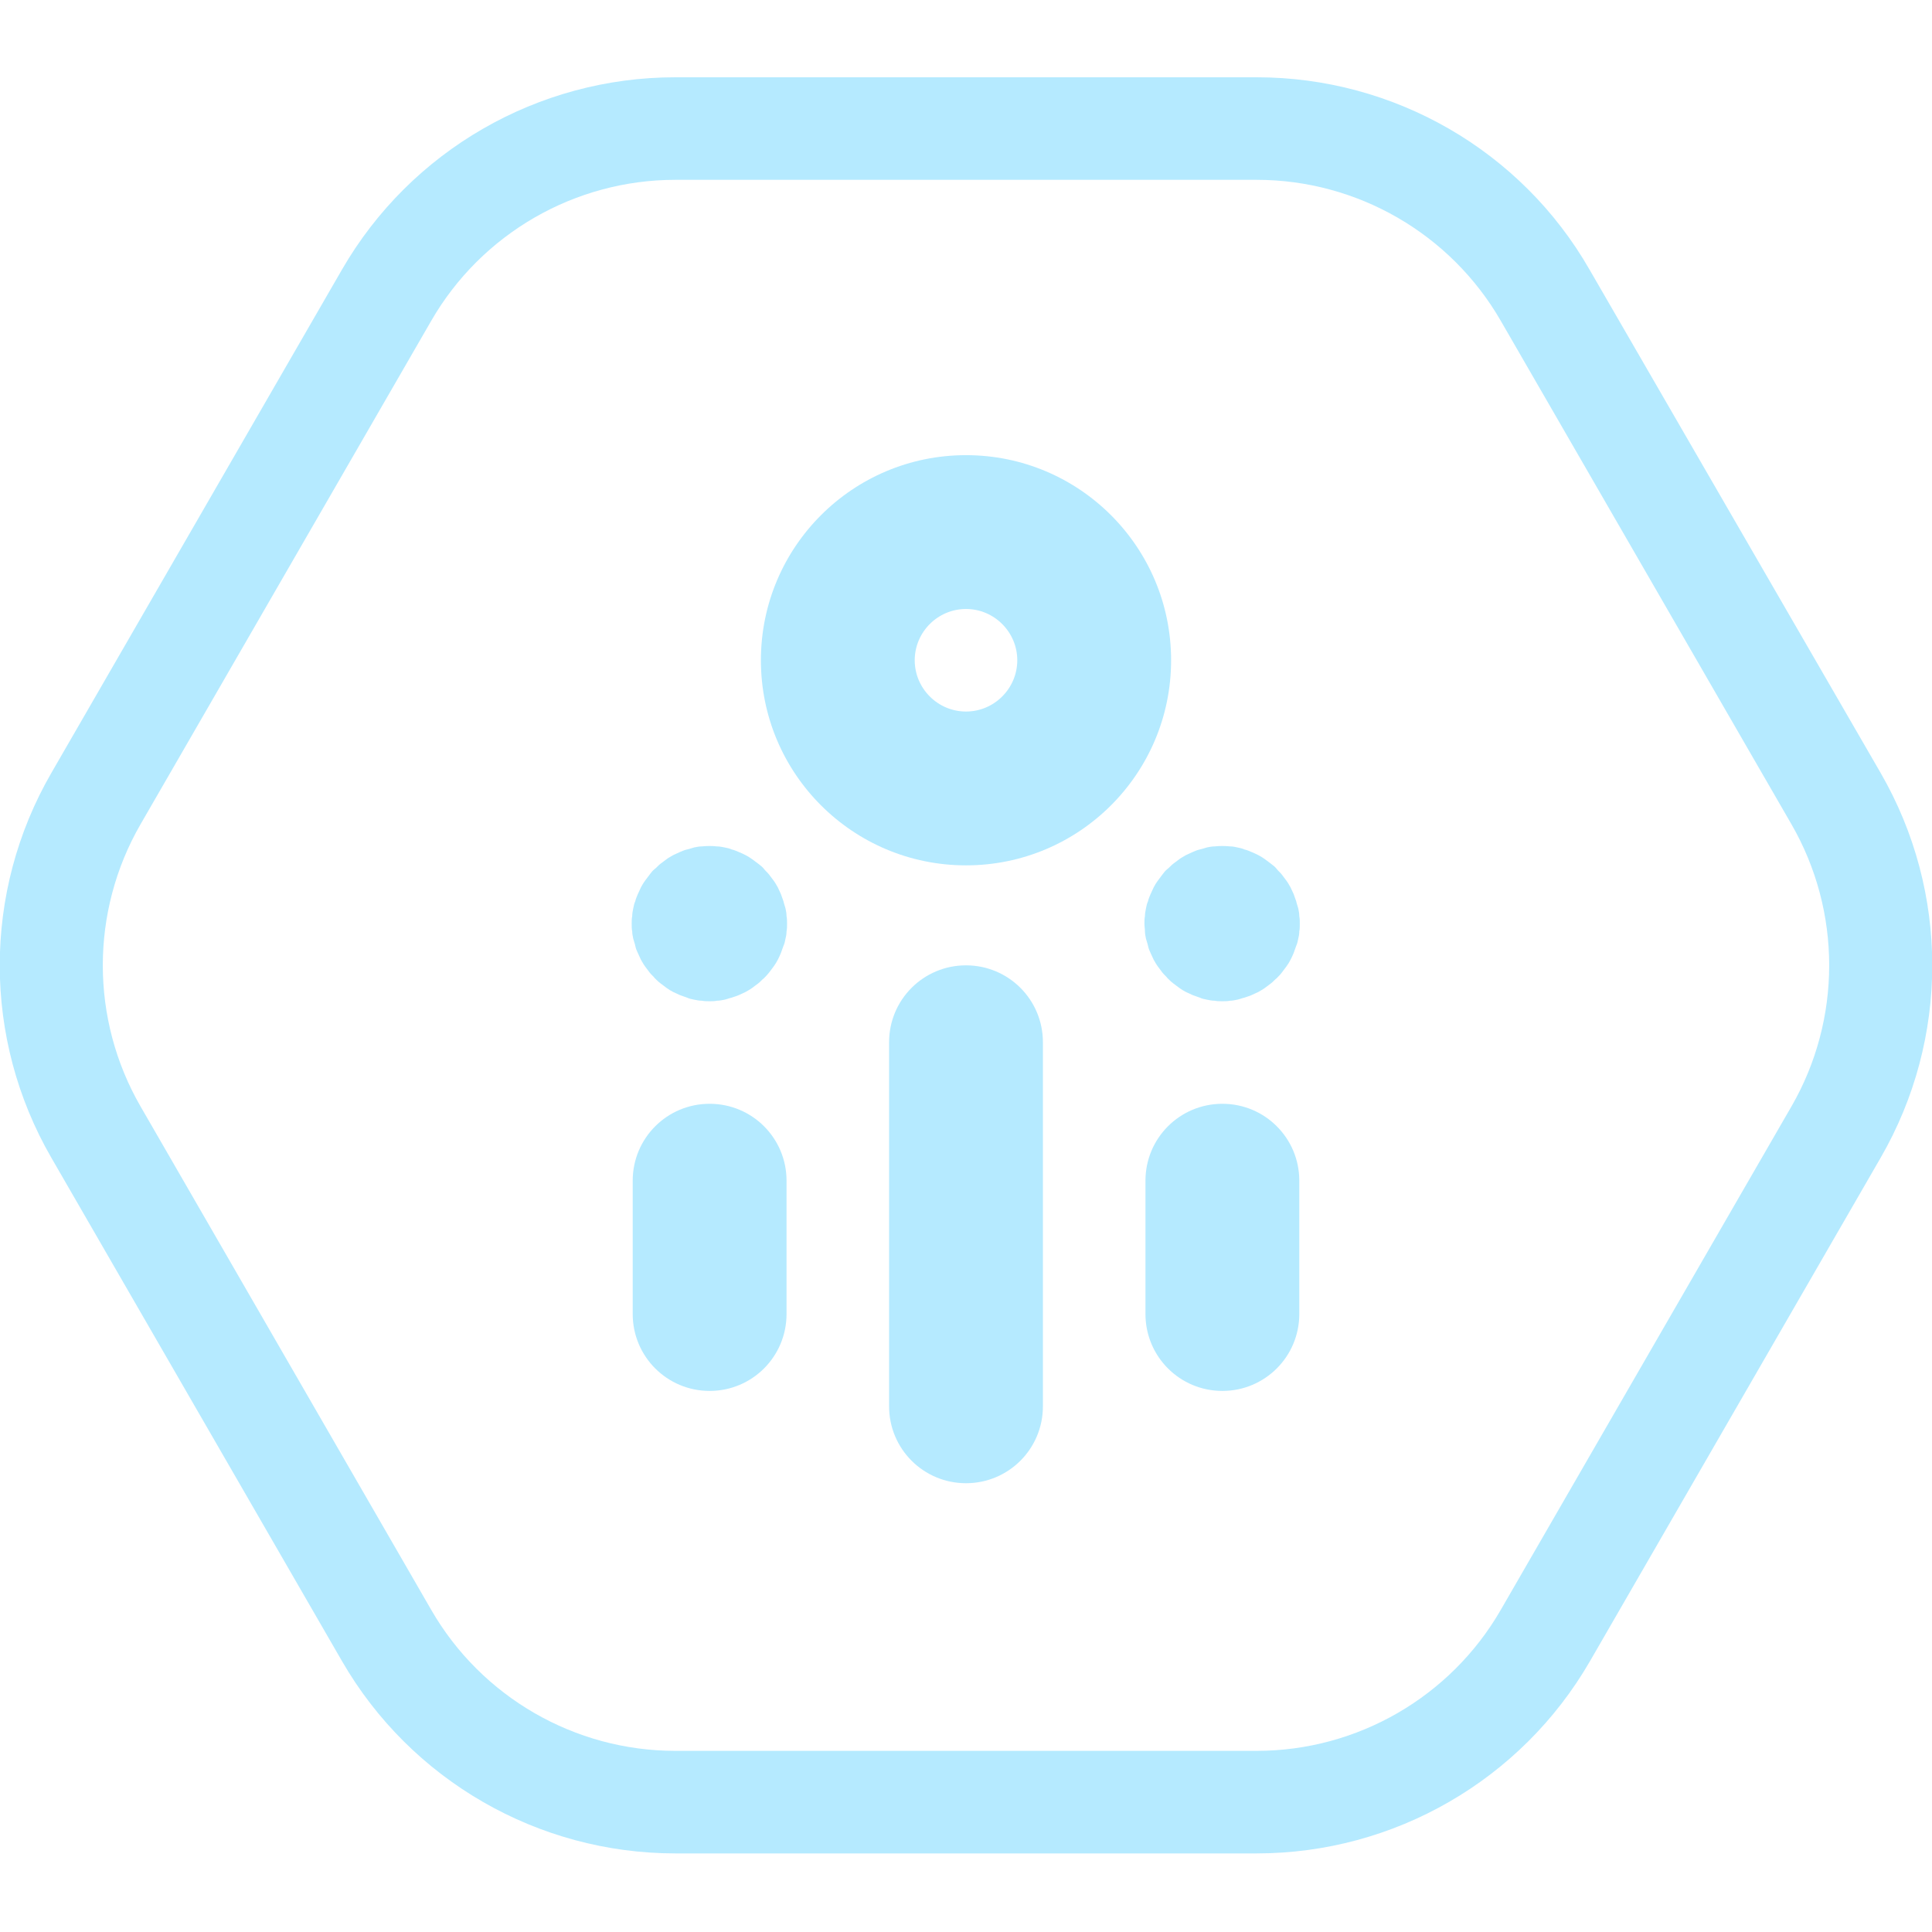
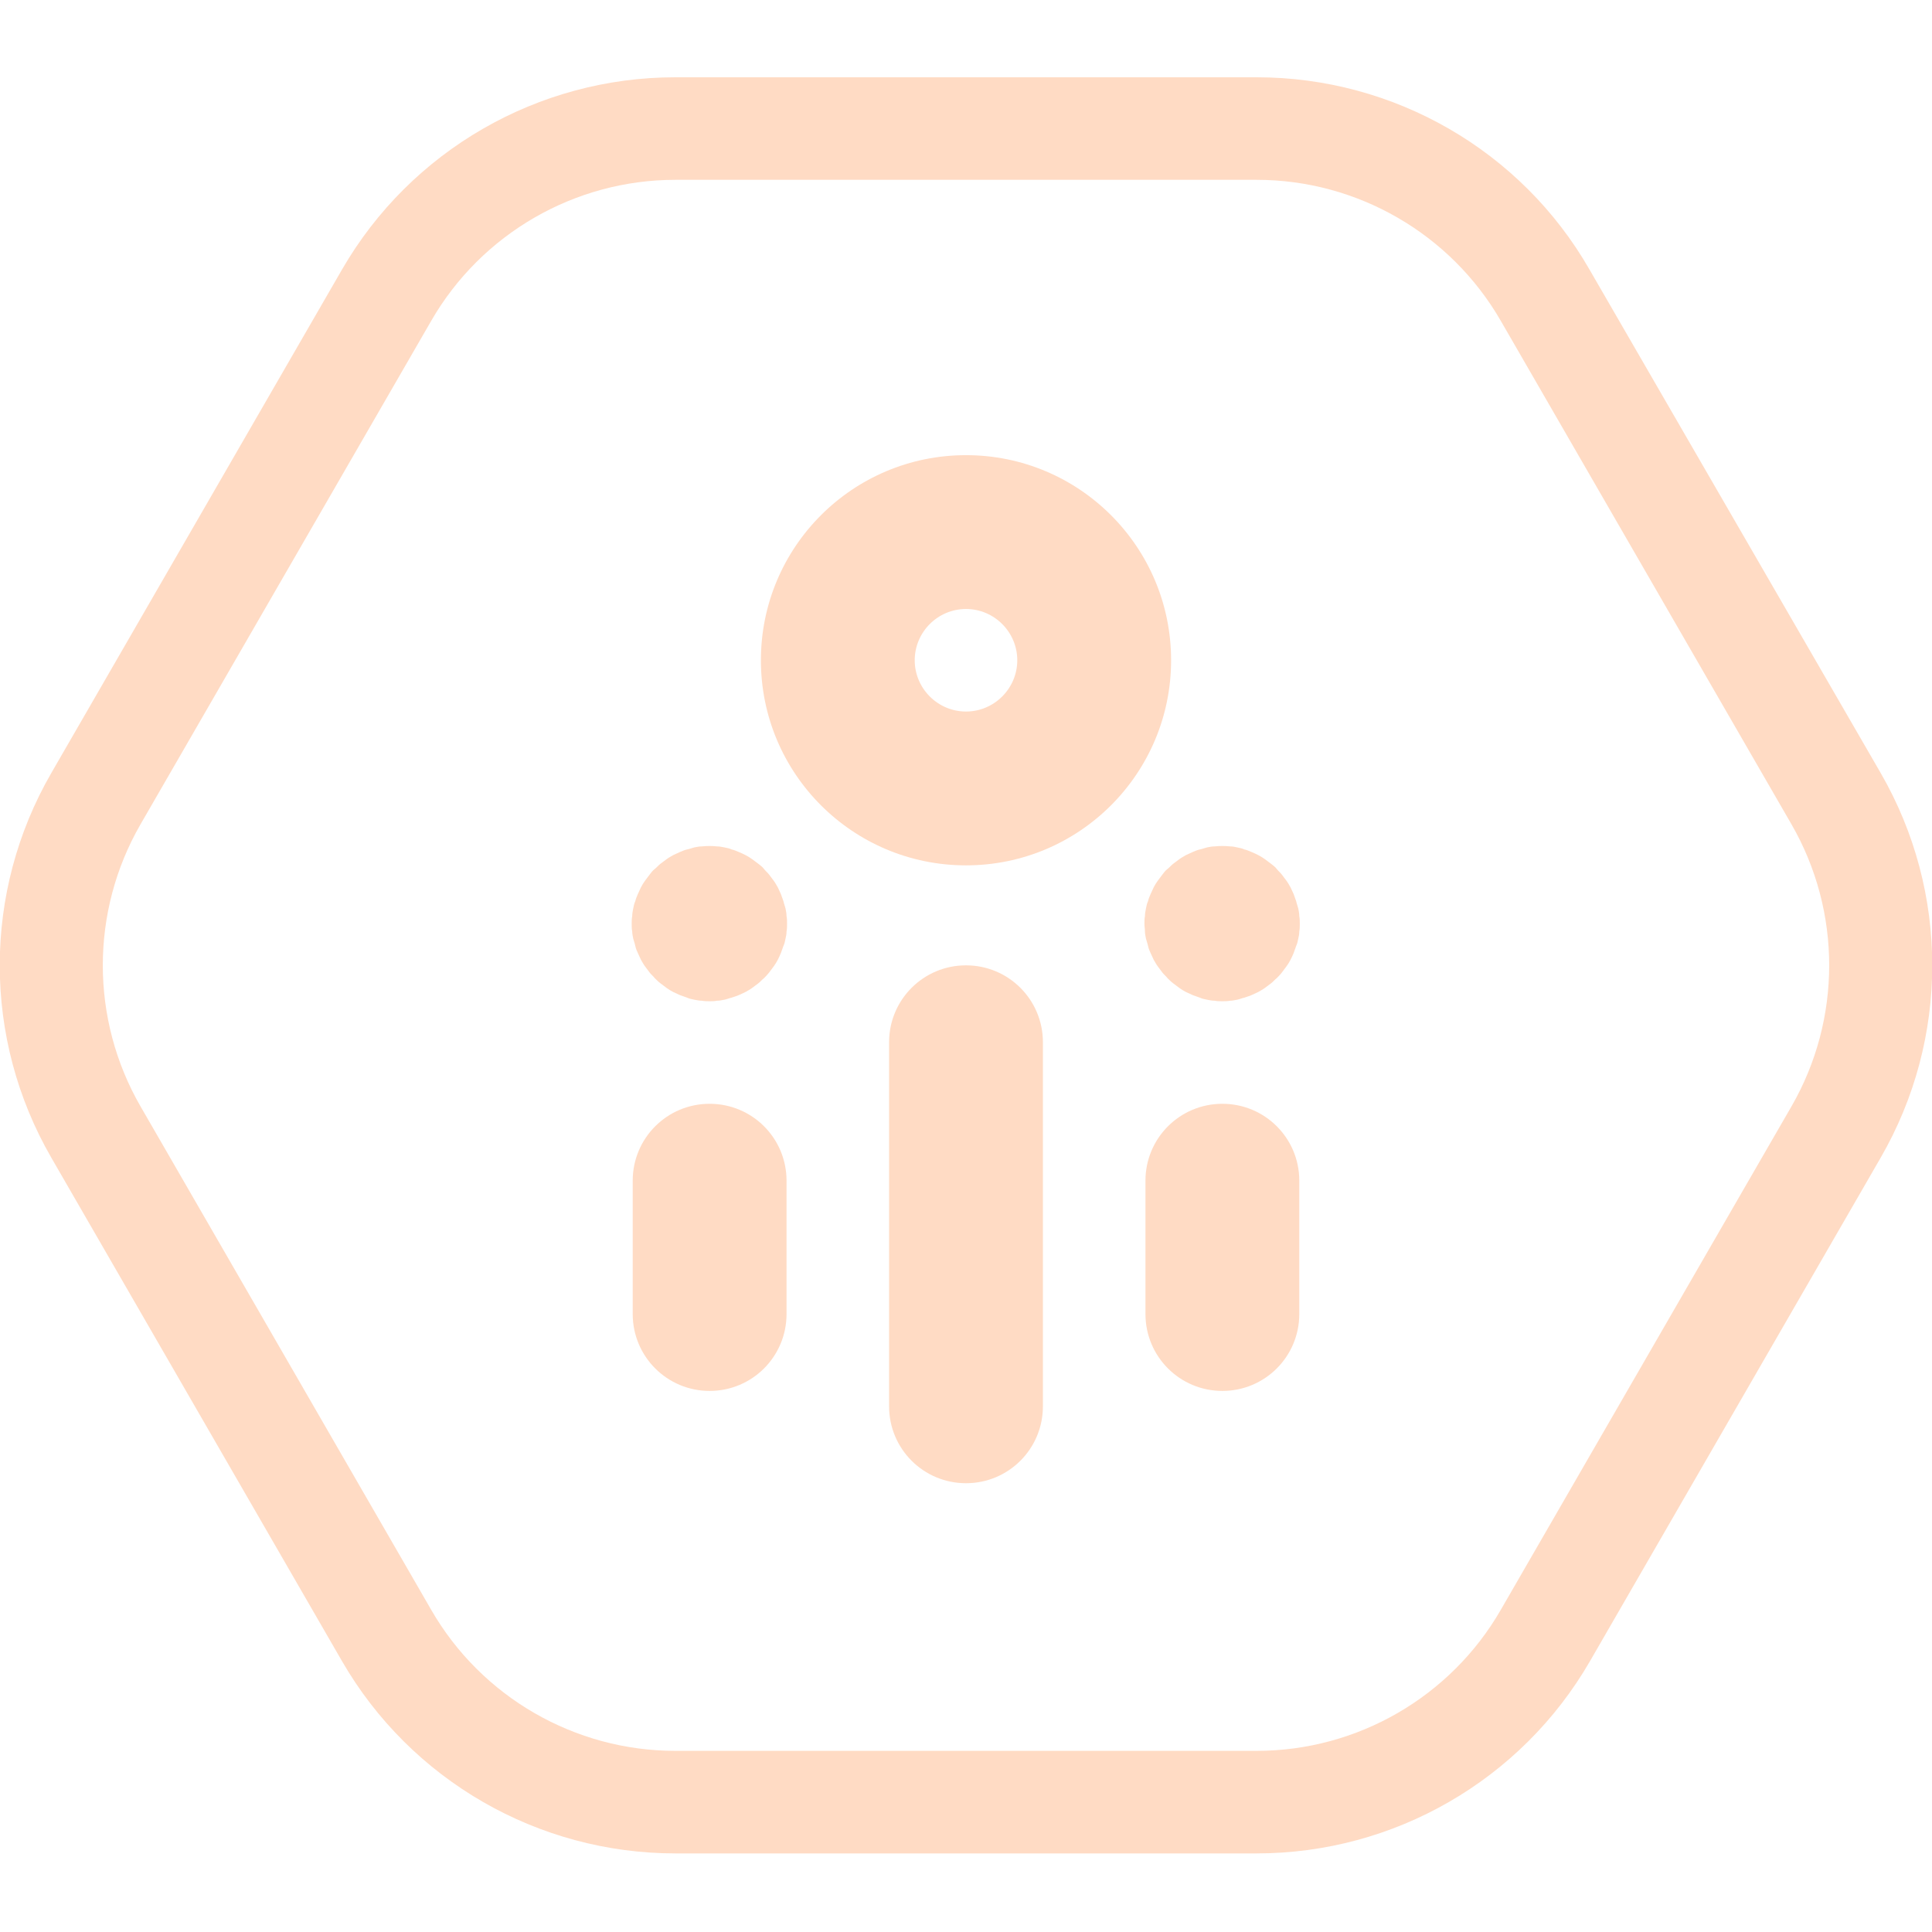
<svg xmlns="http://www.w3.org/2000/svg" width="100" height="100" viewBox="0 0 100 100" fill="none">
  <g clip-path="url(#clip0)">
-     <path d="M65.048 9.308C70.249 9.308 75.08 12.095 77.68 16.606L92.728 42.668C95.329 47.179 95.329 52.753 92.728 57.264L77.68 83.326C75.08 87.838 70.249 90.624 65.048 90.624H34.952C29.75 90.624 24.92 87.838 22.32 83.326L7.272 57.264C4.671 52.753 4.671 47.179 7.272 42.668L22.32 16.606C24.92 12.095 29.75 9.308 34.952 9.308H65.048ZM65.048 4H34.952C27.84 4 21.258 7.795 17.702 13.952L2.654 40.014C-0.902 46.171 -0.902 53.761 2.654 59.918L17.702 85.98C21.258 92.137 27.84 95.932 34.952 95.932H65.048C72.16 95.932 78.742 92.137 82.298 85.98L97.346 59.918C100.902 53.761 100.902 46.171 97.346 40.014L82.272 13.952C78.742 7.795 72.16 4 65.048 4Z" fill="#b5eaff" />
-     <path d="M50 76.771C47.797 76.771 46.019 74.993 46.019 72.79V53.947C46.019 51.744 47.797 49.966 50 49.966C52.203 49.966 53.981 51.744 53.981 53.947V72.79C53.981 74.993 52.203 76.771 50 76.771Z" fill="#b5eaff" />
-     <path d="M36.73 71.994C34.528 71.994 32.749 70.216 32.749 68.013V61.112C32.749 58.91 34.528 57.132 36.73 57.132C38.933 57.132 40.711 58.91 40.711 61.112V68.013C40.711 70.216 38.933 71.994 36.73 71.994Z" fill="#b5eaff" />
-     <path d="M36.73 51.824C36.598 51.824 36.465 51.824 36.332 51.797C36.2 51.797 36.067 51.771 35.934 51.744C35.801 51.718 35.669 51.691 35.563 51.638C35.43 51.585 35.324 51.558 35.191 51.505C35.085 51.452 34.952 51.399 34.846 51.346C34.74 51.293 34.607 51.213 34.501 51.134C34.395 51.054 34.289 50.974 34.183 50.895C34.076 50.815 33.97 50.709 33.891 50.63C33.811 50.523 33.705 50.444 33.625 50.338C33.546 50.231 33.466 50.125 33.386 50.019C33.307 49.913 33.254 49.807 33.174 49.674C33.121 49.568 33.068 49.435 33.015 49.329C32.962 49.223 32.909 49.09 32.882 48.958C32.856 48.825 32.803 48.692 32.776 48.586C32.749 48.453 32.723 48.321 32.723 48.215C32.696 48.082 32.696 47.949 32.696 47.816C32.696 47.684 32.696 47.551 32.723 47.418C32.723 47.286 32.749 47.153 32.776 47.02C32.803 46.888 32.829 46.755 32.882 46.649C32.909 46.516 32.962 46.41 33.015 46.277C33.068 46.171 33.121 46.038 33.174 45.932C33.227 45.826 33.307 45.693 33.386 45.587C33.466 45.481 33.546 45.375 33.625 45.269C33.705 45.162 33.785 45.056 33.891 44.977C33.997 44.897 34.076 44.791 34.183 44.711C34.289 44.632 34.395 44.552 34.501 44.472C34.607 44.393 34.713 44.34 34.846 44.26C34.952 44.207 35.085 44.154 35.191 44.101C35.324 44.048 35.43 43.995 35.563 43.968C35.695 43.942 35.828 43.889 35.934 43.862C36.067 43.836 36.2 43.809 36.332 43.809C36.598 43.782 36.863 43.782 37.102 43.809C37.235 43.809 37.367 43.836 37.5 43.862C37.633 43.889 37.765 43.915 37.871 43.968C38.004 43.995 38.11 44.048 38.243 44.101C38.376 44.154 38.482 44.207 38.588 44.26C38.694 44.313 38.827 44.393 38.933 44.472C39.039 44.552 39.145 44.632 39.252 44.711C39.358 44.791 39.464 44.87 39.544 44.977C39.623 45.083 39.729 45.162 39.809 45.269C39.889 45.375 39.968 45.481 40.048 45.587C40.127 45.693 40.181 45.799 40.26 45.932C40.313 46.038 40.366 46.171 40.419 46.277C40.472 46.41 40.499 46.516 40.552 46.649C40.579 46.781 40.632 46.914 40.658 47.02C40.685 47.153 40.711 47.286 40.711 47.418C40.738 47.551 40.738 47.684 40.738 47.816C40.738 47.949 40.738 48.082 40.711 48.215C40.711 48.347 40.685 48.48 40.658 48.586C40.632 48.719 40.605 48.851 40.552 48.958C40.499 49.09 40.472 49.196 40.419 49.329C40.366 49.462 40.313 49.568 40.26 49.674C40.207 49.78 40.127 49.913 40.048 50.019C39.968 50.125 39.889 50.231 39.809 50.338C39.729 50.444 39.623 50.55 39.544 50.63C39.437 50.709 39.358 50.815 39.252 50.895C39.145 50.974 39.039 51.054 38.933 51.134C38.827 51.213 38.721 51.267 38.588 51.346C38.482 51.399 38.349 51.452 38.243 51.505C38.137 51.558 38.004 51.585 37.871 51.638C37.739 51.665 37.633 51.718 37.5 51.744C37.367 51.771 37.235 51.797 37.102 51.797C36.996 51.824 36.863 51.824 36.73 51.824Z" fill="#b5eaff" />
-     <path d="M63.27 71.994C61.067 71.994 59.289 70.216 59.289 68.013V61.112C59.289 58.91 61.067 57.132 63.27 57.132C65.472 57.132 67.251 58.91 67.251 61.112V68.013C67.251 70.216 65.472 71.994 63.27 71.994Z" fill="#b5eaff" />
-     <path d="M63.27 51.824C63.137 51.824 63.004 51.824 62.872 51.797C62.739 51.797 62.606 51.771 62.474 51.744C62.341 51.718 62.208 51.691 62.102 51.638C61.969 51.585 61.863 51.558 61.73 51.505C61.624 51.452 61.492 51.399 61.385 51.346C61.279 51.293 61.147 51.213 61.04 51.134C60.934 51.054 60.828 50.974 60.722 50.895C60.616 50.815 60.51 50.709 60.43 50.63C60.35 50.523 60.244 50.444 60.164 50.338C60.085 50.231 60.005 50.125 59.926 50.019C59.846 49.913 59.793 49.807 59.713 49.674C59.66 49.568 59.607 49.435 59.554 49.329C59.501 49.223 59.448 49.09 59.421 48.958C59.395 48.825 59.342 48.692 59.315 48.586C59.289 48.453 59.262 48.321 59.262 48.215C59.262 48.082 59.236 47.949 59.236 47.816C59.236 47.684 59.236 47.551 59.262 47.418C59.262 47.286 59.289 47.153 59.315 47.02C59.342 46.888 59.368 46.755 59.421 46.649C59.448 46.516 59.501 46.41 59.554 46.277C59.607 46.171 59.66 46.038 59.713 45.932C59.767 45.826 59.846 45.693 59.926 45.587C60.005 45.481 60.085 45.375 60.164 45.269C60.244 45.162 60.324 45.056 60.43 44.977C60.536 44.897 60.616 44.791 60.722 44.711C60.828 44.632 60.934 44.552 61.04 44.472C61.147 44.393 61.253 44.34 61.385 44.26C61.492 44.207 61.624 44.154 61.73 44.101C61.863 44.048 61.969 43.995 62.102 43.968C62.235 43.942 62.367 43.889 62.474 43.862C62.606 43.836 62.739 43.809 62.872 43.809C63.137 43.782 63.402 43.782 63.668 43.809C63.8 43.809 63.933 43.836 64.039 43.862C64.172 43.889 64.305 43.915 64.411 43.968C64.543 43.995 64.65 44.048 64.782 44.101C64.915 44.154 65.021 44.207 65.127 44.26C65.234 44.313 65.366 44.393 65.472 44.472C65.579 44.552 65.685 44.632 65.791 44.711C65.897 44.791 66.003 44.87 66.083 44.977C66.162 45.083 66.269 45.162 66.348 45.269C66.428 45.375 66.507 45.481 66.587 45.587C66.667 45.693 66.72 45.799 66.799 45.932C66.853 46.038 66.906 46.171 66.959 46.277C67.012 46.41 67.038 46.516 67.091 46.649C67.118 46.781 67.171 46.914 67.198 47.02C67.224 47.153 67.251 47.286 67.251 47.418C67.277 47.551 67.277 47.684 67.277 47.816C67.277 47.949 67.277 48.082 67.251 48.215C67.251 48.347 67.224 48.48 67.198 48.586C67.171 48.719 67.144 48.851 67.091 48.958C67.038 49.09 67.012 49.196 66.959 49.329C66.906 49.462 66.853 49.568 66.799 49.674C66.746 49.78 66.667 49.913 66.587 50.019C66.507 50.125 66.428 50.231 66.348 50.338C66.269 50.444 66.162 50.55 66.083 50.63C65.977 50.709 65.897 50.815 65.791 50.895C65.685 50.974 65.579 51.054 65.472 51.134C65.366 51.213 65.26 51.267 65.127 51.346C65.021 51.399 64.888 51.452 64.782 51.505C64.676 51.558 64.543 51.585 64.411 51.638C64.278 51.665 64.172 51.718 64.039 51.744C63.907 51.771 63.774 51.797 63.668 51.797C63.535 51.824 63.402 51.824 63.27 51.824Z" fill="#b5eaff" />
-     <path d="M50 44.791C44.135 44.791 39.384 40.04 39.384 34.175C39.384 28.31 44.135 23.559 50 23.559C55.865 23.559 60.616 28.31 60.616 34.175C60.616 40.04 55.865 44.791 50 44.791ZM50 31.521C48.54 31.521 47.346 32.715 47.346 34.175C47.346 35.635 48.54 36.829 50 36.829C51.46 36.829 52.654 35.635 52.654 34.175C52.654 32.715 51.46 31.521 50 31.521Z" fill="#b5eaff" />
+     <path d="M65.048 9.308C70.249 9.308 75.08 12.095 77.68 16.606L92.728 42.668C95.329 47.179 95.329 52.753 92.728 57.264L77.68 83.326C75.08 87.838 70.249 90.624 65.048 90.624H34.952C29.75 90.624 24.92 87.838 22.32 83.326L7.272 57.264C4.671 52.753 4.671 47.179 7.272 42.668L22.32 16.606C24.92 12.095 29.75 9.308 34.952 9.308H65.048ZM65.048 4H34.952C27.84 4 21.258 7.795 17.702 13.952L2.654 40.014C-0.902 46.171 -0.902 53.761 2.654 59.918L17.702 85.98C21.258 92.137 27.84 95.932 34.952 95.932H65.048C72.16 95.932 78.742 92.137 82.298 85.98L97.346 59.918C100.902 53.761 100.902 46.171 97.346 40.014L82.272 13.952C78.742 7.795 72.16 4 65.048 4Z" fill="#ffdbc4" />
+     <path d="M50 76.771C47.797 76.771 46.019 74.993 46.019 72.79V53.947C46.019 51.744 47.797 49.966 50 49.966C52.203 49.966 53.981 51.744 53.981 53.947V72.79C53.981 74.993 52.203 76.771 50 76.771Z" fill="#ffdbc4" />
+     <path d="M36.73 71.994C34.528 71.994 32.749 70.216 32.749 68.013V61.112C32.749 58.91 34.528 57.132 36.73 57.132C38.933 57.132 40.711 58.91 40.711 61.112V68.013C40.711 70.216 38.933 71.994 36.73 71.994Z" fill="#ffdbc4" />
+     <path d="M36.73 51.824C36.598 51.824 36.465 51.824 36.332 51.797C36.2 51.797 36.067 51.771 35.934 51.744C35.801 51.718 35.669 51.691 35.563 51.638C35.43 51.585 35.324 51.558 35.191 51.505C35.085 51.452 34.952 51.399 34.846 51.346C34.74 51.293 34.607 51.213 34.501 51.134C34.395 51.054 34.289 50.974 34.183 50.895C34.076 50.815 33.97 50.709 33.891 50.63C33.811 50.523 33.705 50.444 33.625 50.338C33.546 50.231 33.466 50.125 33.386 50.019C33.307 49.913 33.254 49.807 33.174 49.674C33.121 49.568 33.068 49.435 33.015 49.329C32.962 49.223 32.909 49.09 32.882 48.958C32.856 48.825 32.803 48.692 32.776 48.586C32.749 48.453 32.723 48.321 32.723 48.215C32.696 48.082 32.696 47.949 32.696 47.816C32.696 47.684 32.696 47.551 32.723 47.418C32.723 47.286 32.749 47.153 32.776 47.02C32.803 46.888 32.829 46.755 32.882 46.649C32.909 46.516 32.962 46.41 33.015 46.277C33.068 46.171 33.121 46.038 33.174 45.932C33.227 45.826 33.307 45.693 33.386 45.587C33.466 45.481 33.546 45.375 33.625 45.269C33.705 45.162 33.785 45.056 33.891 44.977C33.997 44.897 34.076 44.791 34.183 44.711C34.289 44.632 34.395 44.552 34.501 44.472C34.607 44.393 34.713 44.34 34.846 44.26C34.952 44.207 35.085 44.154 35.191 44.101C35.324 44.048 35.43 43.995 35.563 43.968C35.695 43.942 35.828 43.889 35.934 43.862C36.067 43.836 36.2 43.809 36.332 43.809C36.598 43.782 36.863 43.782 37.102 43.809C37.235 43.809 37.367 43.836 37.5 43.862C37.633 43.889 37.765 43.915 37.871 43.968C38.004 43.995 38.11 44.048 38.243 44.101C38.376 44.154 38.482 44.207 38.588 44.26C38.694 44.313 38.827 44.393 38.933 44.472C39.039 44.552 39.145 44.632 39.252 44.711C39.358 44.791 39.464 44.87 39.544 44.977C39.623 45.083 39.729 45.162 39.809 45.269C39.889 45.375 39.968 45.481 40.048 45.587C40.127 45.693 40.181 45.799 40.26 45.932C40.313 46.038 40.366 46.171 40.419 46.277C40.472 46.41 40.499 46.516 40.552 46.649C40.579 46.781 40.632 46.914 40.658 47.02C40.685 47.153 40.711 47.286 40.711 47.418C40.738 47.551 40.738 47.684 40.738 47.816C40.738 47.949 40.738 48.082 40.711 48.215C40.711 48.347 40.685 48.48 40.658 48.586C40.632 48.719 40.605 48.851 40.552 48.958C40.499 49.09 40.472 49.196 40.419 49.329C40.366 49.462 40.313 49.568 40.26 49.674C40.207 49.78 40.127 49.913 40.048 50.019C39.968 50.125 39.889 50.231 39.809 50.338C39.729 50.444 39.623 50.55 39.544 50.63C39.437 50.709 39.358 50.815 39.252 50.895C39.145 50.974 39.039 51.054 38.933 51.134C38.827 51.213 38.721 51.267 38.588 51.346C38.482 51.399 38.349 51.452 38.243 51.505C38.137 51.558 38.004 51.585 37.871 51.638C37.739 51.665 37.633 51.718 37.5 51.744C37.367 51.771 37.235 51.797 37.102 51.797C36.996 51.824 36.863 51.824 36.73 51.824Z" fill="#ffdbc4" />
+     <path d="M63.27 71.994C61.067 71.994 59.289 70.216 59.289 68.013V61.112C59.289 58.91 61.067 57.132 63.27 57.132C65.472 57.132 67.251 58.91 67.251 61.112V68.013C67.251 70.216 65.472 71.994 63.27 71.994Z" fill="#ffdbc4" />
+     <path d="M63.27 51.824C63.137 51.824 63.004 51.824 62.872 51.797C62.739 51.797 62.606 51.771 62.474 51.744C62.341 51.718 62.208 51.691 62.102 51.638C61.969 51.585 61.863 51.558 61.73 51.505C61.624 51.452 61.492 51.399 61.385 51.346C61.279 51.293 61.147 51.213 61.04 51.134C60.934 51.054 60.828 50.974 60.722 50.895C60.616 50.815 60.51 50.709 60.43 50.63C60.35 50.523 60.244 50.444 60.164 50.338C60.085 50.231 60.005 50.125 59.926 50.019C59.846 49.913 59.793 49.807 59.713 49.674C59.66 49.568 59.607 49.435 59.554 49.329C59.501 49.223 59.448 49.09 59.421 48.958C59.395 48.825 59.342 48.692 59.315 48.586C59.289 48.453 59.262 48.321 59.262 48.215C59.262 48.082 59.236 47.949 59.236 47.816C59.236 47.684 59.236 47.551 59.262 47.418C59.262 47.286 59.289 47.153 59.315 47.02C59.342 46.888 59.368 46.755 59.421 46.649C59.448 46.516 59.501 46.41 59.554 46.277C59.607 46.171 59.66 46.038 59.713 45.932C59.767 45.826 59.846 45.693 59.926 45.587C60.005 45.481 60.085 45.375 60.164 45.269C60.244 45.162 60.324 45.056 60.43 44.977C60.536 44.897 60.616 44.791 60.722 44.711C60.828 44.632 60.934 44.552 61.04 44.472C61.147 44.393 61.253 44.34 61.385 44.26C61.492 44.207 61.624 44.154 61.73 44.101C61.863 44.048 61.969 43.995 62.102 43.968C62.235 43.942 62.367 43.889 62.474 43.862C62.606 43.836 62.739 43.809 62.872 43.809C63.137 43.782 63.402 43.782 63.668 43.809C63.8 43.809 63.933 43.836 64.039 43.862C64.172 43.889 64.305 43.915 64.411 43.968C64.543 43.995 64.65 44.048 64.782 44.101C64.915 44.154 65.021 44.207 65.127 44.26C65.234 44.313 65.366 44.393 65.472 44.472C65.579 44.552 65.685 44.632 65.791 44.711C65.897 44.791 66.003 44.87 66.083 44.977C66.162 45.083 66.269 45.162 66.348 45.269C66.428 45.375 66.507 45.481 66.587 45.587C66.667 45.693 66.72 45.799 66.799 45.932C66.853 46.038 66.906 46.171 66.959 46.277C67.012 46.41 67.038 46.516 67.091 46.649C67.118 46.781 67.171 46.914 67.198 47.02C67.224 47.153 67.251 47.286 67.251 47.418C67.277 47.551 67.277 47.684 67.277 47.816C67.277 47.949 67.277 48.082 67.251 48.215C67.251 48.347 67.224 48.48 67.198 48.586C67.171 48.719 67.144 48.851 67.091 48.958C67.038 49.09 67.012 49.196 66.959 49.329C66.906 49.462 66.853 49.568 66.799 49.674C66.746 49.78 66.667 49.913 66.587 50.019C66.507 50.125 66.428 50.231 66.348 50.338C66.269 50.444 66.162 50.55 66.083 50.63C65.977 50.709 65.897 50.815 65.791 50.895C65.685 50.974 65.579 51.054 65.472 51.134C65.366 51.213 65.26 51.267 65.127 51.346C65.021 51.399 64.888 51.452 64.782 51.505C64.676 51.558 64.543 51.585 64.411 51.638C64.278 51.665 64.172 51.718 64.039 51.744C63.907 51.771 63.774 51.797 63.668 51.797C63.535 51.824 63.402 51.824 63.27 51.824Z" fill="#ffdbc4" />
+     <path d="M50 44.791C44.135 44.791 39.384 40.04 39.384 34.175C39.384 28.31 44.135 23.559 50 23.559C55.865 23.559 60.616 28.31 60.616 34.175C60.616 40.04 55.865 44.791 50 44.791ZM50 31.521C48.54 31.521 47.346 32.715 47.346 34.175C47.346 35.635 48.54 36.829 50 36.829C51.46 36.829 52.654 35.635 52.654 34.175C52.654 32.715 51.46 31.521 50 31.521Z" fill="#ffdbc4" />
  </g>
  <defs>
    <clipPath id="clip0">
-       <rect width="100" height="91.932" fill="#b5eaff" transform="translate(0 4)" />
+       <rect width="100" height="91.932" fill="#ffdbc4" transform="translate(0 4)" />
    </clipPath>
  </defs>
</svg>
